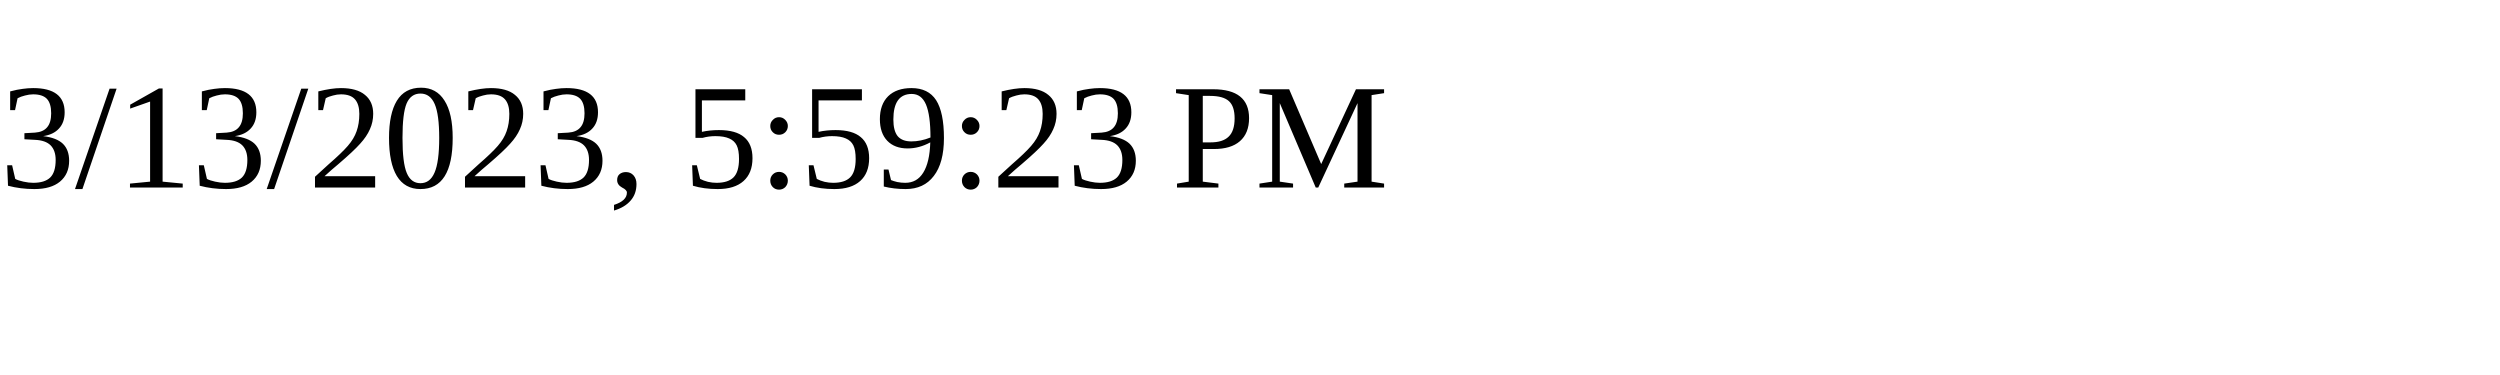
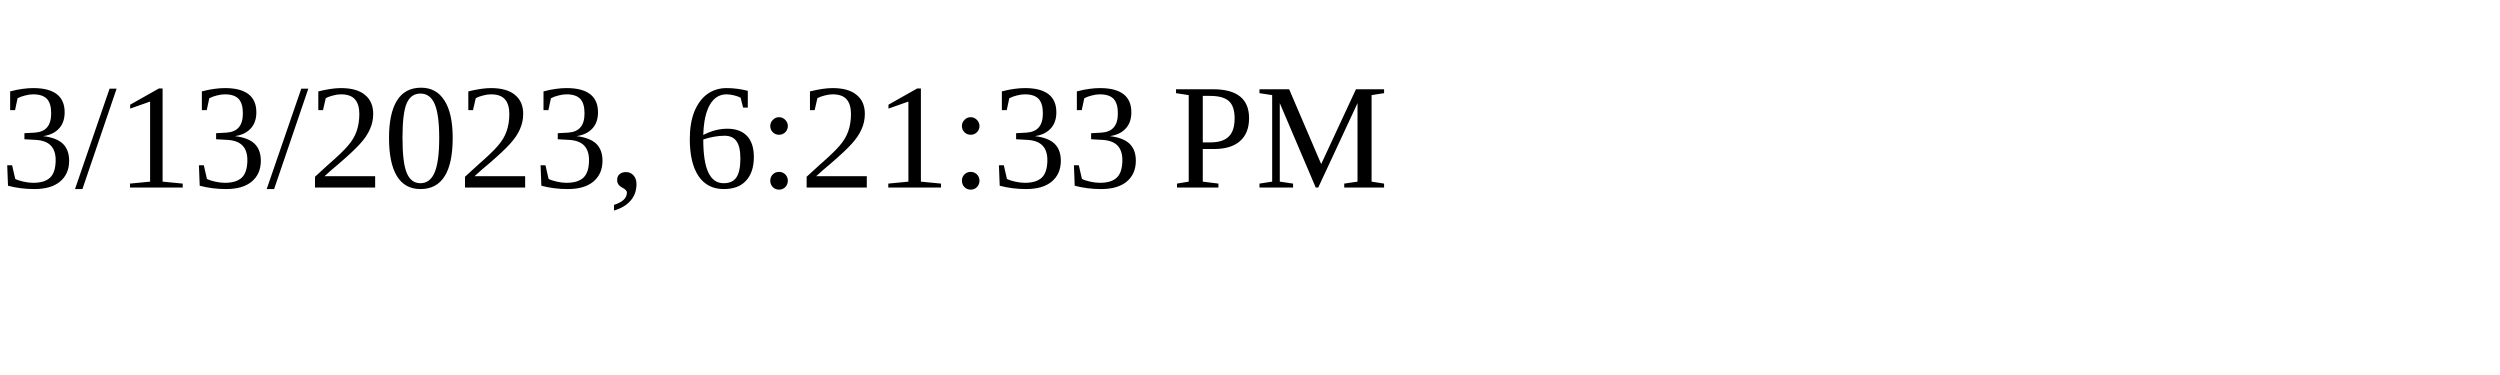
<svg xmlns="http://www.w3.org/2000/svg" height="30" width="200">
-   <text x="0" y="15">3/13/2023, 5:59:23 PM</text>
+   <text x="0" y="15">3/13/2023, 6:21:33 PM</text>
</svg>
